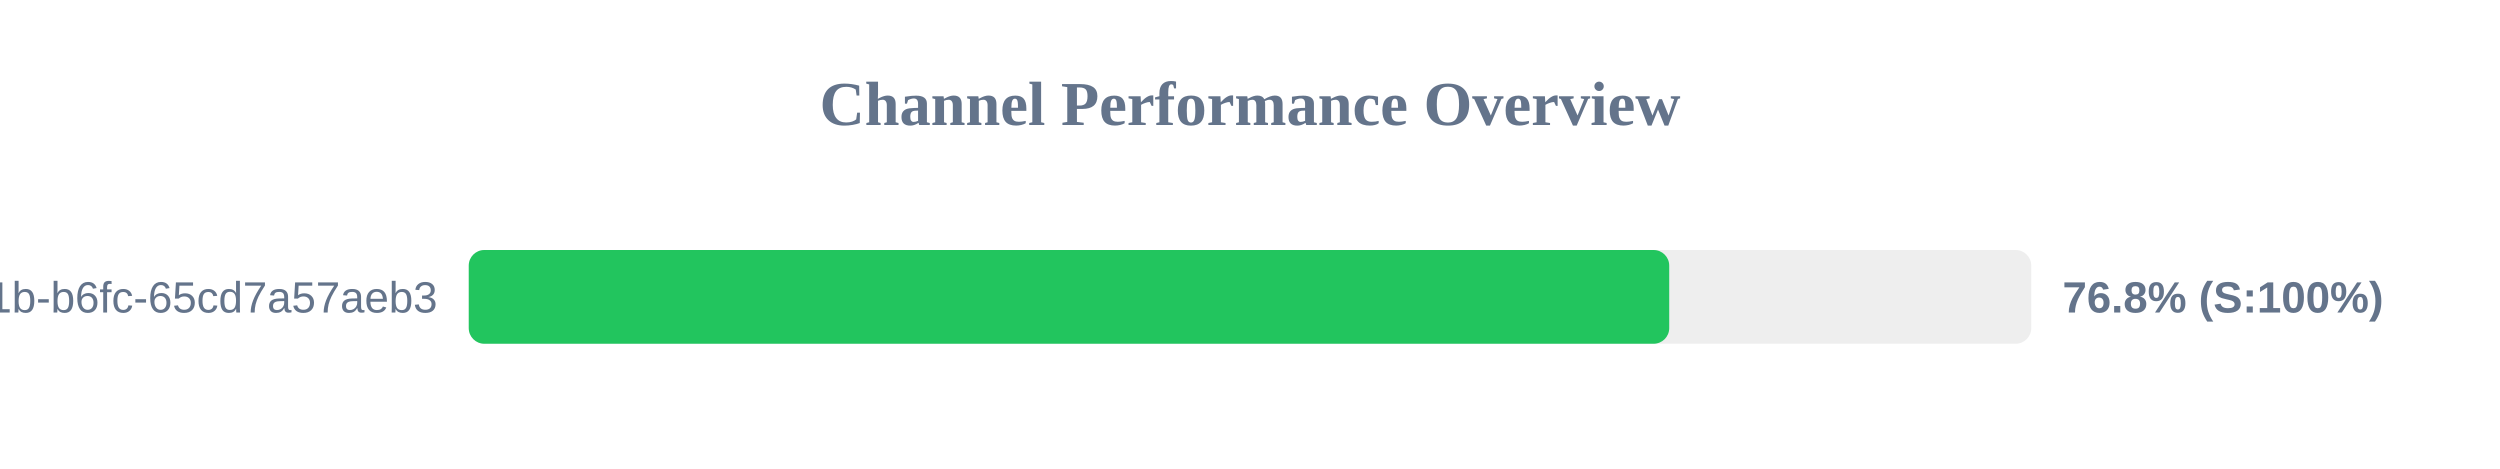
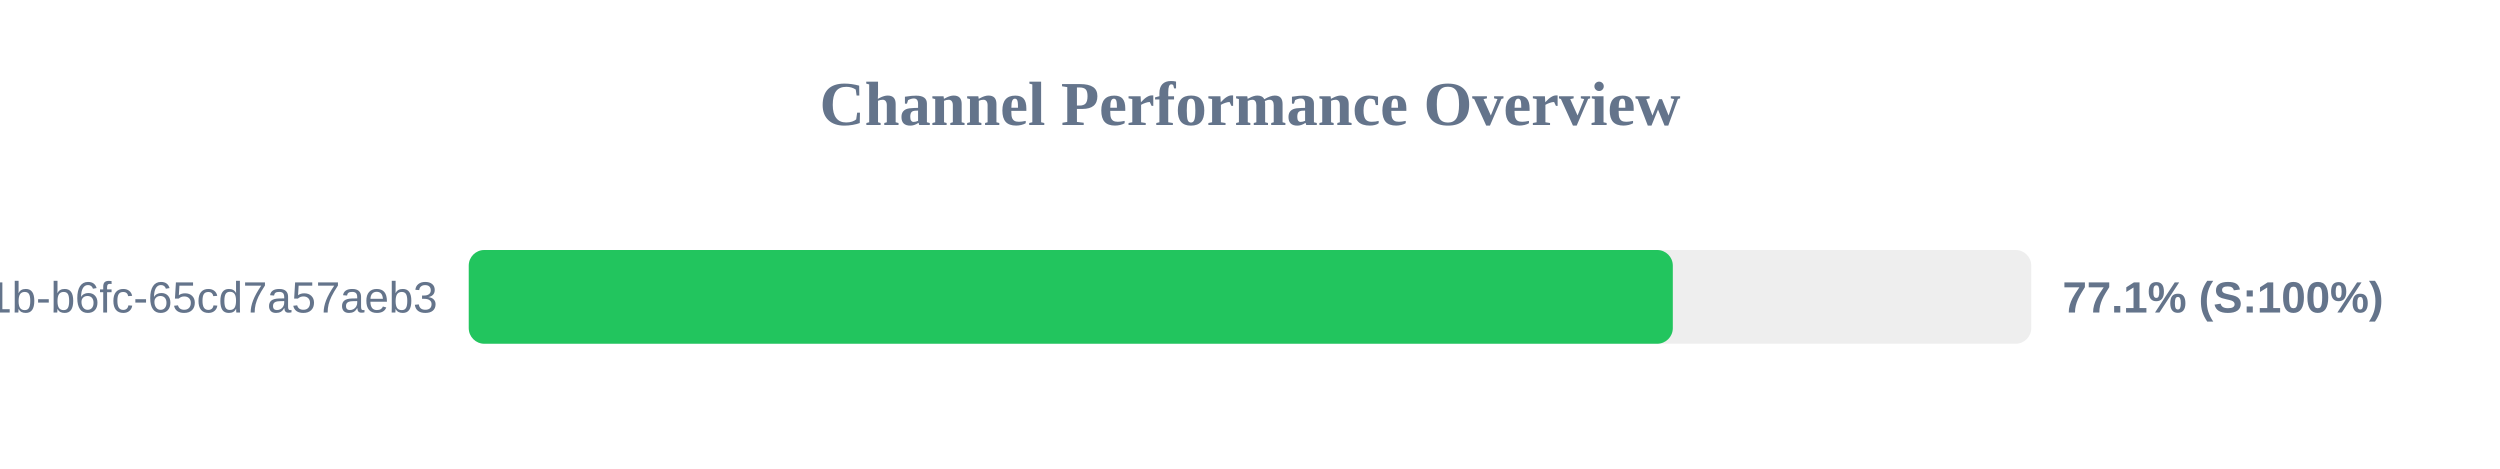
<svg xmlns="http://www.w3.org/2000/svg" width="800" height="150" version="1.1">
  <style>
        .row { font: 14px Arial; fill: #64748b; }
        .score { font: bold 14px Arial; fill: #64748b; }
    </style>
  <text x="400" y="40" text-anchor="middle" font-size="20px" font-weight="bold" fill="#64748b">Channel Performance Overview</text>
  <rect x="150" y="80" width="500" height="30" fill="#eee" rx="5" />
-   <rect x="150" y="80" width="384.15" height="30" fill="#22c55e" rx="5" />
+   <rect x="150" y="80" width="385.3" height="30" fill="#22c55e" rx="5" />
  <text x="140" y="100" text-anchor="end" class="row">?uuid=9c859345-959f-491b-b6fc-65cd7a57aeb3</text>
-   <text x="660" y="100" text-anchor="start" class="score">76.8% (S:100%)</text>
+   <text x="660" y="100" text-anchor="start" class="score">77.1% (S:100%)</text>
</svg>
